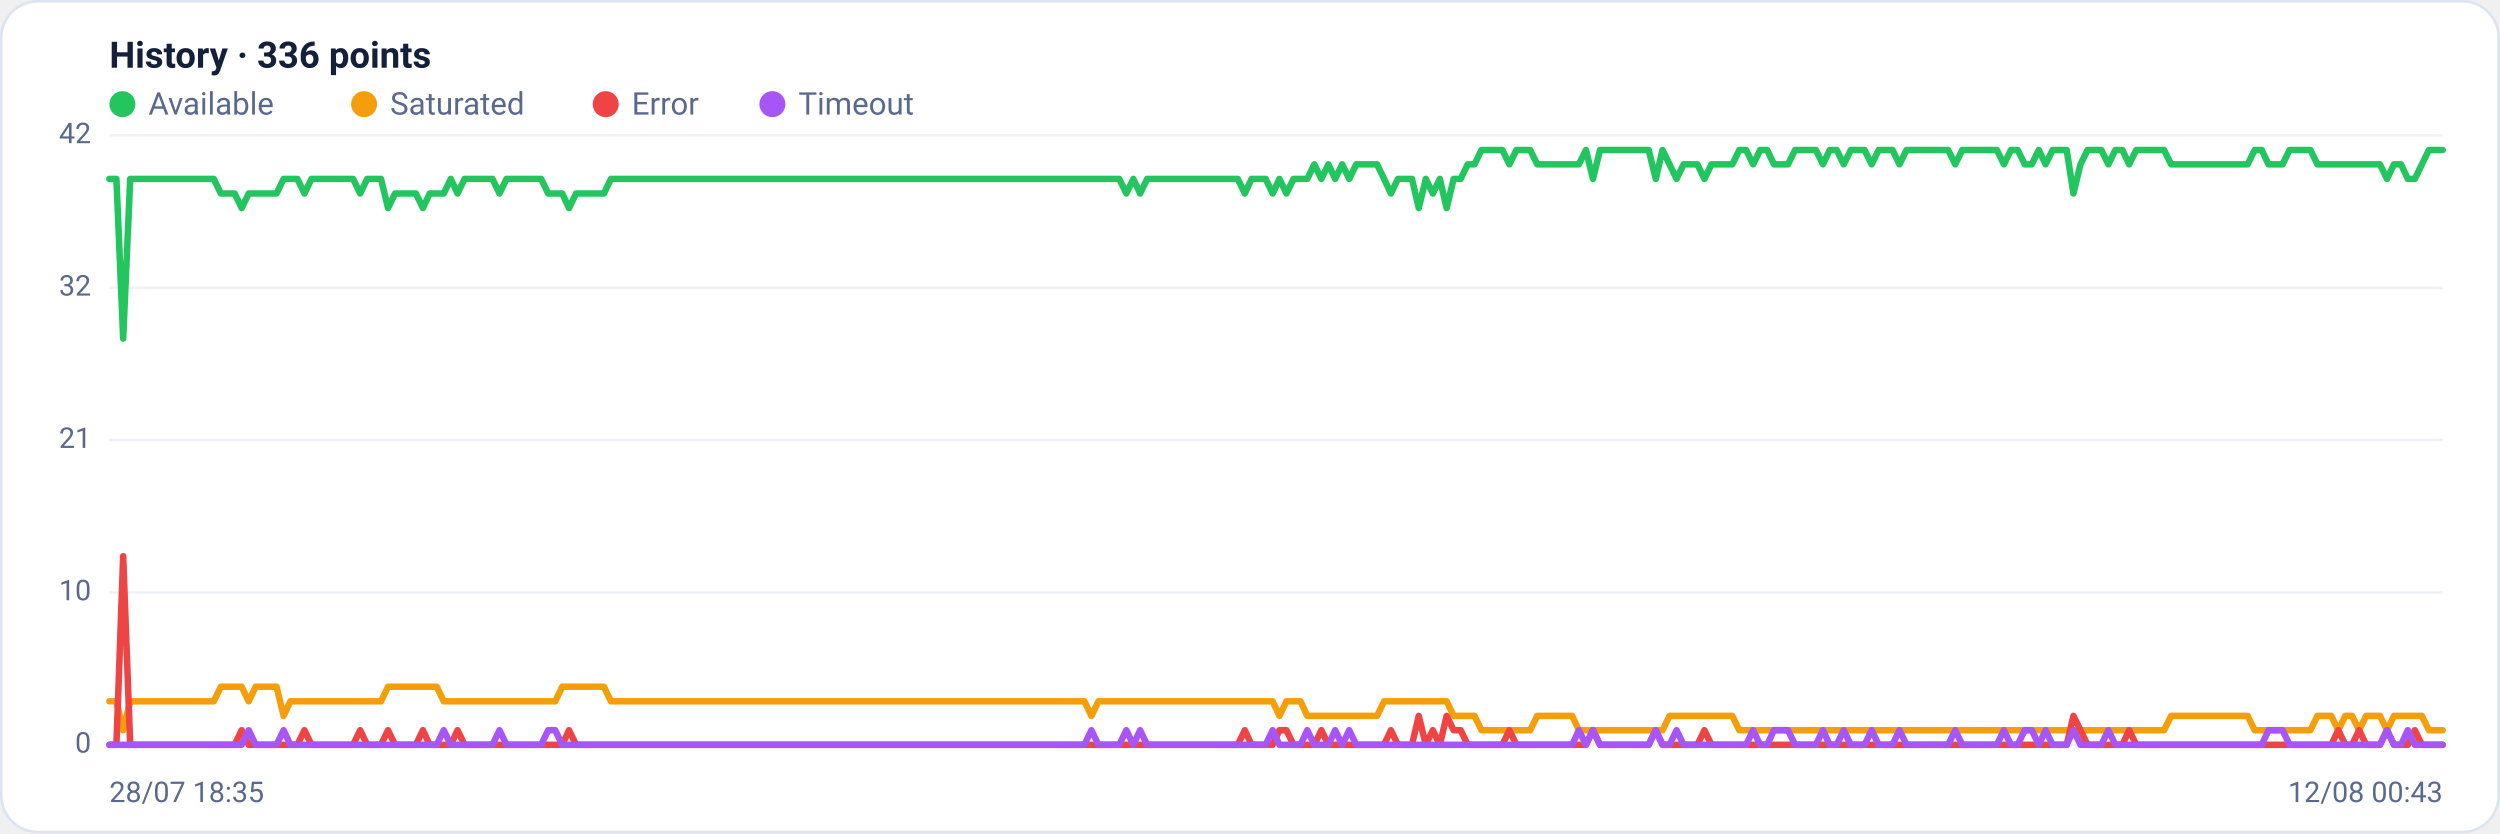
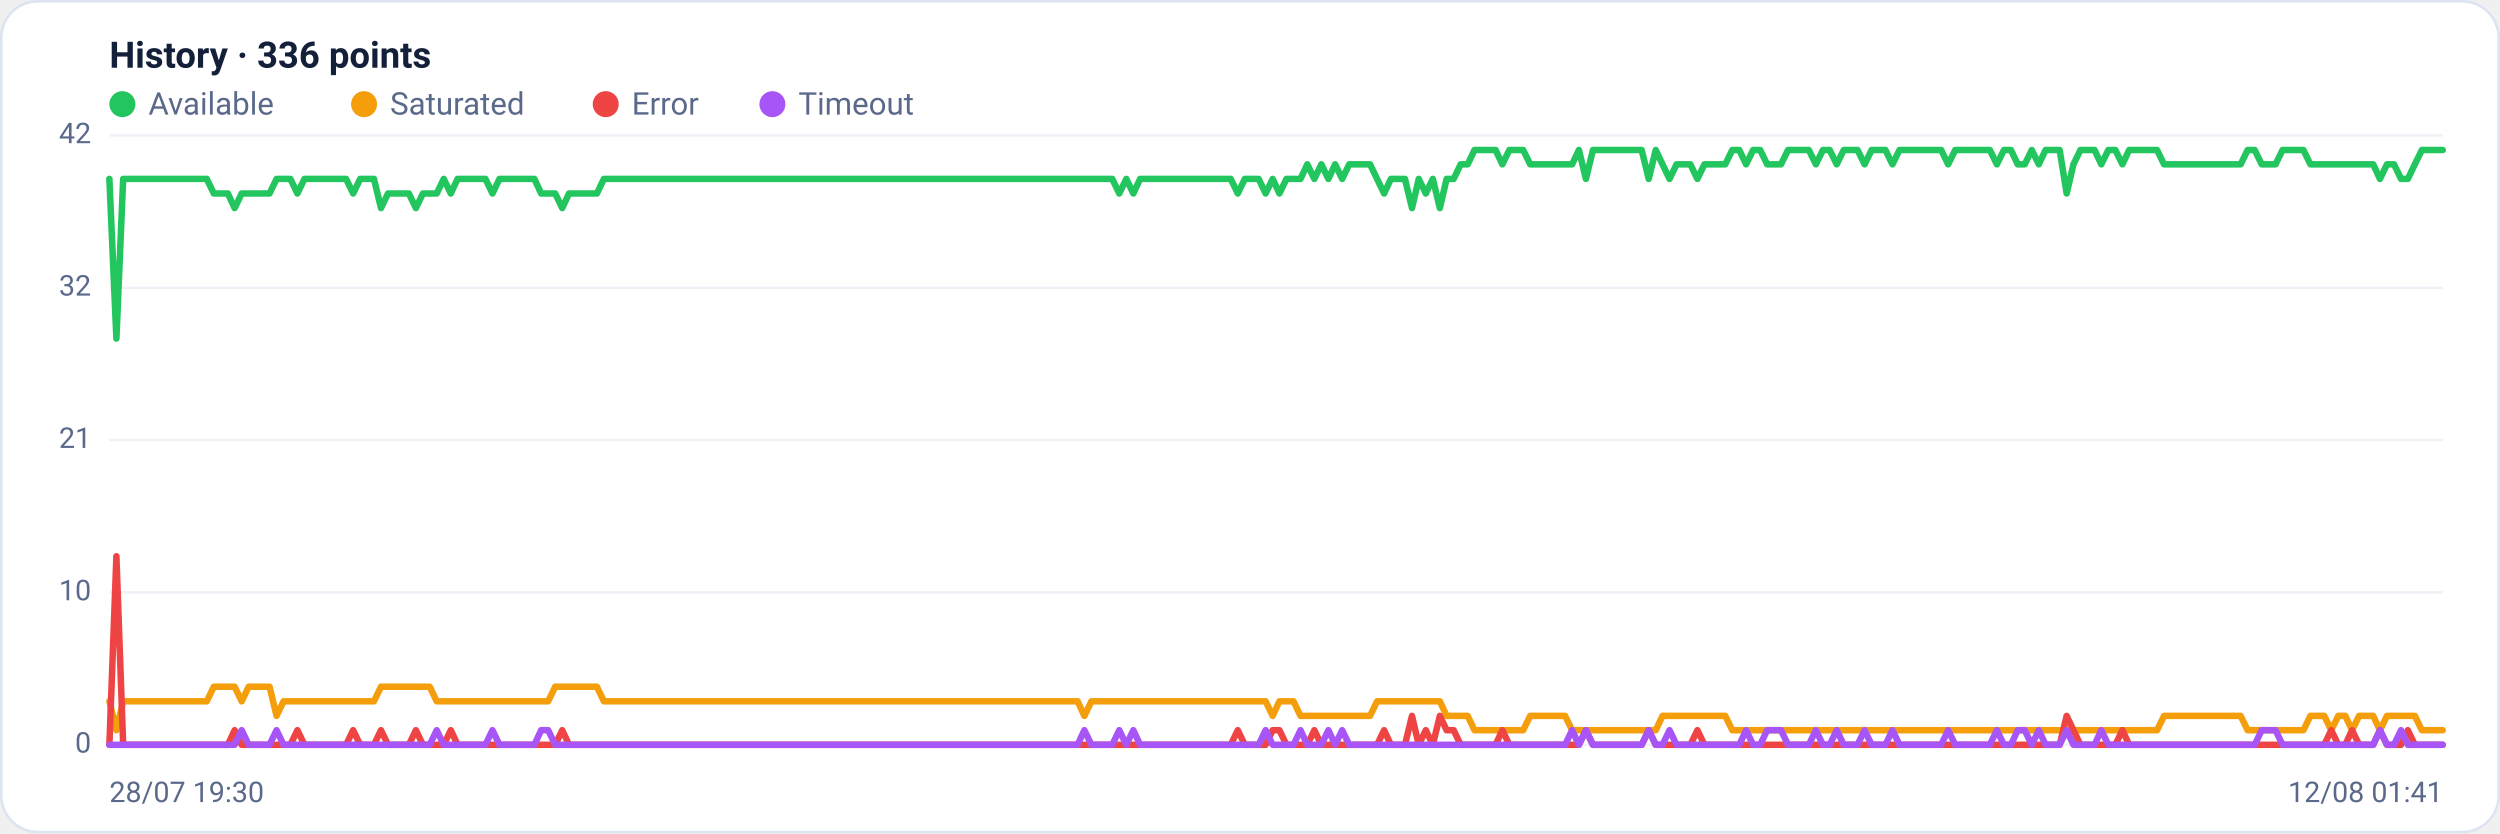
<svg xmlns="http://www.w3.org/2000/svg" viewBox="0 0 960 320" width="960" height="320" font-family="Segoe UI, system-ui, -apple-system, Roboto, Helvetica, Arial, sans-serif" role="img" aria-label="Availability history per region">
  <rect x="0.5" y="0.5" width="959" height="319" rx="14" fill="#ffffff" stroke="#dce3f1" />
  <text x="42" y="26" font-size="14" font-weight="600" fill="#14203a">History · 336 points</text>
  <circle cx="47" cy="40" r="5" fill="#22c55e" />
  <text x="57" y="44" font-size="12" fill="#5a688a">Available</text>
  <circle cx="139.8" cy="40" r="5" fill="#f59e0b" />
  <text x="149.8" y="44" font-size="12" fill="#5a688a">Saturated</text>
  <circle cx="232.6" cy="40" r="5" fill="#ef4444" />
  <text x="242.6" y="44" font-size="12" fill="#5a688a">Error</text>
  <circle cx="296.6" cy="40" r="5" fill="#a855f7" />
  <text x="306.6" y="44" font-size="12" fill="#5a688a">Timeout</text>
  <line x1="42" y1="286.0" x2="938" y2="286.0" stroke="#eef2f7" stroke-width="1" />
  <text x="35" y="289.0" text-anchor="end" font-size="11" fill="#5a688a">0</text>
  <line x1="42" y1="227.5" x2="938" y2="227.5" stroke="#eef2f7" stroke-width="1" />
  <text x="35" y="230.5" text-anchor="end" font-size="11" fill="#5a688a">10</text>
  <line x1="42" y1="169.0" x2="938" y2="169.0" stroke="#eef2f7" stroke-width="1" />
  <text x="35" y="172.0" text-anchor="end" font-size="11" fill="#5a688a">21</text>
  <line x1="42" y1="110.5" x2="938" y2="110.5" stroke="#eef2f7" stroke-width="1" />
  <text x="35" y="113.5" text-anchor="end" font-size="11" fill="#5a688a">32</text>
  <line x1="42" y1="52.0" x2="938" y2="52.0" stroke="#eef2f7" stroke-width="1" />
  <text x="35" y="55.0" text-anchor="end" font-size="11" fill="#5a688a">42</text>
-   <polyline fill="none" stroke="#22c55e" stroke-width="2.5" stroke-linejoin="round" stroke-linecap="round" points="42.0,68.7 44.7,68.7 47.3,130.0 50.0,68.7 52.7,68.7 55.4,68.7 58.0,68.7 60.7,68.7 63.4,68.7 66.1,68.7 68.7,68.7 71.4,68.7 74.1,68.7 76.8,68.7 79.4,68.7 82.1,68.7 84.8,74.3 87.5,74.3 90.1,74.3 92.8,79.9 95.5,74.3 98.2,74.3 100.8,74.3 103.5,74.3 106.2,74.3 108.9,68.7 111.5,68.7 114.2,68.7 116.9,74.3 119.6,68.7 122.2,68.7 124.9,68.7 127.6,68.7 130.3,68.7 132.9,68.7 135.6,68.7 138.3,74.3 141.0,68.7 143.6,68.7 146.3,68.7 149.0,79.9 151.7,74.3 154.3,74.3 157.0,74.3 159.7,74.3 162.4,79.9 165.0,74.3 167.7,74.3 170.4,74.3 173.1,68.7 175.7,74.3 178.4,68.7 181.1,68.7 183.8,68.7 186.4,68.7 189.1,68.7 191.8,74.3 194.5,68.7 197.1,68.7 199.8,68.7 202.5,68.7 205.2,68.7 207.8,68.7 210.5,74.3 213.2,74.3 215.9,74.3 218.5,79.9 221.2,74.3 223.9,74.3 226.5,74.3 229.2,74.3 231.9,74.3 234.6,68.7 237.2,68.7 239.9,68.7 242.6,68.7 245.3,68.7 247.9,68.7 250.6,68.7 253.3,68.7 256.0,68.7 258.6,68.7 261.3,68.7 264.0,68.7 266.7,68.7 269.3,68.7 272.0,68.7 274.7,68.7 277.4,68.7 280.0,68.7 282.7,68.7 285.4,68.7 288.1,68.7 290.7,68.7 293.4,68.7 296.1,68.7 298.8,68.7 301.4,68.7 304.1,68.7 306.8,68.7 309.5,68.7 312.1,68.7 314.8,68.7 317.5,68.7 320.2,68.7 322.8,68.7 325.5,68.7 328.2,68.7 330.9,68.7 333.5,68.7 336.2,68.7 338.9,68.7 341.6,68.7 344.2,68.7 346.9,68.7 349.6,68.7 352.3,68.7 354.9,68.7 357.6,68.7 360.3,68.7 363.0,68.7 365.6,68.7 368.3,68.7 371.0,68.7 373.7,68.7 376.3,68.7 379.0,68.7 381.7,68.7 384.4,68.7 387.0,68.7 389.7,68.7 392.4,68.7 395.1,68.7 397.7,68.7 400.4,68.7 403.1,68.7 405.7,68.7 408.4,68.7 411.1,68.7 413.8,68.7 416.4,68.7 419.1,68.7 421.8,68.7 424.5,68.7 427.1,68.7 429.8,68.7 432.5,74.3 435.2,68.7 437.8,74.3 440.5,68.7 443.2,68.7 445.9,68.7 448.5,68.7 451.2,68.7 453.9,68.7 456.6,68.7 459.2,68.7 461.9,68.7 464.6,68.7 467.3,68.7 469.9,68.7 472.6,68.7 475.3,68.7 478.0,74.3 480.6,68.7 483.3,68.7 486.0,68.7 488.7,74.3 491.3,68.7 494.0,74.3 496.7,68.7 499.4,68.7 502.0,68.7 504.7,63.1 507.4,68.7 510.1,63.1 512.7,68.7 515.4,63.1 518.1,68.7 520.8,63.1 523.4,63.1 526.1,63.1 528.8,63.1 531.5,68.7 534.1,74.3 536.8,68.7 539.5,68.7 542.2,68.7 544.8,79.9 547.5,68.7 550.2,74.3 552.9,68.7 555.5,79.9 558.2,68.7 560.9,68.7 563.6,63.1 566.2,63.1 568.9,57.6 571.6,57.6 574.3,57.6 576.9,57.6 579.6,63.1 582.3,57.6 584.9,57.6 587.6,57.6 590.3,63.1 593.0,63.1 595.6,63.1 598.3,63.1 601.0,63.1 603.7,63.1 606.3,63.1 609.0,57.6 611.7,68.7 614.4,57.6 617.0,57.6 619.7,57.6 622.4,57.6 625.1,57.6 627.7,57.6 630.4,57.6 633.1,57.6 635.8,68.7 638.4,57.6 641.1,63.1 643.8,68.7 646.5,63.1 649.1,63.1 651.8,63.1 654.5,68.7 657.2,63.1 659.8,63.1 662.5,63.1 665.2,63.1 667.9,57.6 670.5,57.6 673.2,63.1 675.9,57.6 678.6,57.6 681.2,63.1 683.9,63.1 686.6,63.1 689.3,57.6 691.9,57.6 694.6,57.6 697.3,57.6 700.0,63.1 702.6,57.6 705.3,57.6 708.0,63.1 710.7,57.6 713.3,57.6 716.0,57.6 718.7,63.1 721.4,57.6 724.0,57.6 726.7,57.6 729.4,63.1 732.1,57.6 734.7,57.6 737.4,57.6 740.1,57.6 742.8,57.6 745.4,57.6 748.1,57.6 750.8,63.1 753.5,57.6 756.1,57.6 758.8,57.6 761.5,57.6 764.1,57.6 766.8,57.6 769.5,63.1 772.2,57.6 774.8,57.6 777.5,63.1 780.2,63.1 782.9,57.6 785.5,63.1 788.2,57.6 790.9,57.6 793.6,57.6 796.2,74.3 798.9,63.1 801.6,57.6 804.3,57.6 806.9,57.6 809.6,63.1 812.3,57.6 815.0,57.6 817.6,63.1 820.3,57.6 823.0,57.6 825.7,57.6 828.3,57.6 831.0,57.6 833.7,63.1 836.4,63.1 839.0,63.1 841.7,63.1 844.4,63.1 847.1,63.1 849.7,63.1 852.4,63.1 855.1,63.1 857.8,63.1 860.4,63.1 863.1,63.1 865.8,57.6 868.5,57.6 871.1,63.1 873.8,63.1 876.5,63.1 879.2,57.6 881.8,57.6 884.5,57.6 887.2,57.6 889.9,63.1 892.5,63.1 895.2,63.1 897.9,63.1 900.6,63.1 903.2,63.1 905.9,63.1 908.6,63.1 911.3,63.1 913.9,63.1 916.6,68.7 919.3,63.1 922.0,63.1 924.6,68.7 927.3,68.7 930.0,63.1 932.7,57.6 935.3,57.6 938.0,57.6" />
-   <polyline fill="none" stroke="#f59e0b" stroke-width="2.5" stroke-linejoin="round" stroke-linecap="round" points="42.0,269.3 44.7,269.3 47.3,280.4 50.0,269.3 52.7,269.3 55.4,269.3 58.0,269.3 60.7,269.3 63.4,269.3 66.1,269.3 68.7,269.3 71.4,269.3 74.1,269.3 76.8,269.3 79.4,269.3 82.1,269.3 84.8,263.7 87.5,263.7 90.1,263.7 92.8,263.7 95.5,269.3 98.2,263.7 100.8,263.7 103.5,263.7 106.2,263.7 108.9,274.9 111.5,269.3 114.2,269.3 116.9,269.3 119.6,269.3 122.2,269.3 124.9,269.3 127.6,269.3 130.3,269.3 132.9,269.3 135.6,269.3 138.3,269.3 141.0,269.3 143.6,269.3 146.3,269.3 149.0,263.7 151.7,263.7 154.3,263.7 157.0,263.7 159.7,263.7 162.4,263.7 165.0,263.7 167.7,263.7 170.4,269.3 173.1,269.3 175.7,269.3 178.4,269.3 181.1,269.3 183.8,269.3 186.4,269.3 189.1,269.3 191.8,269.3 194.5,269.3 197.1,269.3 199.8,269.3 202.5,269.3 205.2,269.3 207.8,269.3 210.5,269.3 213.2,269.3 215.9,263.7 218.5,263.7 221.2,263.7 223.9,263.7 226.5,263.7 229.2,263.7 231.9,263.7 234.6,269.3 237.2,269.3 239.9,269.3 242.6,269.3 245.3,269.3 247.9,269.3 250.6,269.3 253.3,269.3 256.0,269.3 258.6,269.3 261.3,269.3 264.0,269.3 266.7,269.3 269.3,269.3 272.0,269.3 274.7,269.3 277.4,269.3 280.0,269.3 282.7,269.3 285.4,269.3 288.1,269.3 290.7,269.3 293.4,269.3 296.1,269.3 298.8,269.3 301.4,269.3 304.1,269.3 306.8,269.3 309.5,269.3 312.1,269.3 314.8,269.3 317.5,269.3 320.2,269.3 322.8,269.3 325.5,269.3 328.2,269.3 330.9,269.3 333.5,269.3 336.2,269.3 338.9,269.3 341.6,269.3 344.2,269.3 346.9,269.3 349.6,269.3 352.3,269.3 354.9,269.3 357.6,269.3 360.3,269.3 363.0,269.3 365.6,269.3 368.3,269.3 371.0,269.3 373.7,269.3 376.3,269.3 379.0,269.3 381.7,269.3 384.4,269.3 387.0,269.3 389.7,269.3 392.4,269.3 395.1,269.3 397.7,269.3 400.4,269.3 403.1,269.3 405.7,269.3 408.4,269.3 411.1,269.3 413.8,269.3 416.4,269.3 419.1,274.9 421.8,269.3 424.5,269.3 427.1,269.3 429.8,269.3 432.5,269.3 435.2,269.3 437.8,269.3 440.5,269.3 443.2,269.3 445.9,269.3 448.5,269.3 451.2,269.3 453.9,269.3 456.6,269.3 459.2,269.3 461.9,269.3 464.6,269.3 467.3,269.3 469.9,269.3 472.6,269.3 475.3,269.3 478.0,269.3 480.6,269.3 483.3,269.3 486.0,269.3 488.7,269.3 491.3,274.9 494.0,269.3 496.7,269.3 499.4,269.3 502.0,274.9 504.7,274.9 507.4,274.9 510.1,274.9 512.7,274.9 515.4,274.9 518.1,274.9 520.8,274.9 523.4,274.9 526.1,274.9 528.8,274.9 531.5,269.3 534.1,269.3 536.8,269.3 539.5,269.3 542.2,269.3 544.8,269.3 547.5,269.3 550.2,269.3 552.9,269.3 555.5,269.3 558.2,274.9 560.9,274.9 563.6,274.9 566.2,274.9 568.9,280.4 571.6,280.4 574.3,280.4 576.9,280.4 579.6,280.4 582.3,280.4 584.9,280.4 587.6,280.4 590.3,274.9 593.0,274.9 595.6,274.9 598.3,274.9 601.0,274.9 603.7,274.9 606.3,280.4 609.0,280.4 611.7,280.4 614.4,280.4 617.0,280.4 619.7,280.4 622.4,280.4 625.1,280.4 627.7,280.4 630.4,280.4 633.1,280.4 635.8,280.4 638.4,280.4 641.1,274.9 643.8,274.9 646.5,274.9 649.1,274.9 651.8,274.9 654.5,274.9 657.2,274.9 659.8,274.9 662.5,274.9 665.2,274.9 667.9,280.4 670.5,280.4 673.2,280.4 675.9,280.4 678.6,280.4 681.2,280.4 683.9,280.4 686.6,280.4 689.3,280.4 691.9,280.4 694.6,280.4 697.3,280.4 700.0,280.4 702.6,280.4 705.3,280.4 708.0,280.4 710.7,280.4 713.3,280.4 716.0,280.4 718.7,280.4 721.4,280.4 724.0,280.4 726.7,280.4 729.4,280.4 732.1,280.4 734.7,280.4 737.4,280.4 740.1,280.4 742.8,280.4 745.4,280.4 748.1,280.4 750.8,280.4 753.5,280.4 756.1,280.4 758.8,280.4 761.5,280.4 764.1,280.4 766.8,280.4 769.5,280.4 772.2,280.4 774.8,280.4 777.5,280.4 780.2,280.4 782.9,280.4 785.5,280.4 788.2,280.4 790.9,280.4 793.6,280.4 796.2,280.4 798.9,280.4 801.6,280.4 804.3,280.4 806.9,280.4 809.6,280.4 812.3,280.4 815.0,280.4 817.6,280.4 820.3,280.4 823.0,280.4 825.7,280.4 828.3,280.4 831.0,280.4 833.7,274.9 836.4,274.9 839.0,274.9 841.7,274.9 844.4,274.9 847.1,274.9 849.7,274.9 852.4,274.9 855.1,274.9 857.8,274.9 860.4,274.9 863.1,274.9 865.8,280.4 868.5,280.4 871.1,280.4 873.8,280.4 876.5,280.4 879.2,280.4 881.8,280.4 884.5,280.4 887.2,280.4 889.9,274.9 892.5,274.9 895.2,274.9 897.9,280.4 900.6,274.9 903.2,274.9 905.9,280.4 908.6,274.9 911.3,274.9 913.9,274.9 916.6,280.4 919.3,274.9 922.0,274.9 924.6,274.9 927.3,274.9 930.0,274.9 932.7,280.4 935.3,280.4 938.0,280.4" />
-   <polyline fill="none" stroke="#ef4444" stroke-width="2.5" stroke-linejoin="round" stroke-linecap="round" points="42.0,286.0 44.7,286.0 47.3,213.6 50.0,286.0 52.7,286.0 55.4,286.0 58.0,286.0 60.7,286.0 63.4,286.0 66.1,286.0 68.7,286.0 71.4,286.0 74.1,286.0 76.8,286.0 79.4,286.0 82.1,286.0 84.8,286.0 87.5,286.0 90.1,286.0 92.8,280.4 95.5,286.0 98.2,286.0 100.8,286.0 103.5,286.0 106.2,286.0 108.9,286.0 111.5,286.0 114.2,286.0 116.9,280.4 119.6,286.0 122.2,286.0 124.9,286.0 127.6,286.0 130.3,286.0 132.9,286.0 135.6,286.0 138.3,280.4 141.0,286.0 143.6,286.0 146.3,286.0 149.0,280.4 151.7,286.0 154.3,286.0 157.0,286.0 159.7,286.0 162.4,280.4 165.0,286.0 167.7,286.0 170.4,286.0 173.1,286.0 175.7,280.4 178.4,286.0 181.1,286.0 183.8,286.0 186.4,286.0 189.1,286.0 191.8,286.0 194.5,286.0 197.1,286.0 199.8,286.0 202.5,286.0 205.2,286.0 207.8,286.0 210.5,286.0 213.2,286.0 215.9,286.0 218.5,280.4 221.2,286.0 223.9,286.0 226.5,286.0 229.2,286.0 231.9,286.0 234.6,286.0 237.2,286.0 239.9,286.0 242.6,286.0 245.3,286.0 247.9,286.0 250.6,286.0 253.3,286.0 256.0,286.0 258.6,286.0 261.3,286.0 264.0,286.0 266.7,286.0 269.3,286.0 272.0,286.0 274.7,286.0 277.4,286.0 280.0,286.0 282.7,286.0 285.4,286.0 288.1,286.0 290.7,286.0 293.4,286.0 296.1,286.0 298.8,286.0 301.4,286.0 304.1,286.0 306.8,286.0 309.5,286.0 312.1,286.0 314.8,286.0 317.5,286.0 320.2,286.0 322.8,286.0 325.5,286.0 328.2,286.0 330.9,286.0 333.5,286.0 336.2,286.0 338.9,286.0 341.6,286.0 344.2,286.0 346.9,286.0 349.6,286.0 352.3,286.0 354.9,286.0 357.6,286.0 360.3,286.0 363.0,286.0 365.6,286.0 368.3,286.0 371.0,286.0 373.7,286.0 376.3,286.0 379.0,286.0 381.7,286.0 384.4,286.0 387.0,286.0 389.7,286.0 392.4,286.0 395.1,286.0 397.7,286.0 400.4,286.0 403.1,286.0 405.7,286.0 408.4,286.0 411.1,286.0 413.8,286.0 416.4,286.0 419.1,286.0 421.8,286.0 424.5,286.0 427.1,286.0 429.8,286.0 432.5,286.0 435.2,286.0 437.8,286.0 440.5,286.0 443.2,286.0 445.9,286.0 448.5,286.0 451.2,286.0 453.9,286.0 456.6,286.0 459.2,286.0 461.9,286.0 464.6,286.0 467.3,286.0 469.9,286.0 472.6,286.0 475.3,286.0 478.0,280.4 480.6,286.0 483.3,286.0 486.0,286.0 488.7,286.0 491.3,280.4 494.0,280.4 496.7,286.0 499.4,286.0 502.0,286.0 504.7,286.0 507.4,280.4 510.1,286.0 512.7,286.0 515.4,286.0 518.1,286.0 520.8,286.0 523.4,286.0 526.1,286.0 528.8,286.0 531.5,286.0 534.1,280.4 536.8,286.0 539.5,286.0 542.2,286.0 544.8,274.9 547.5,286.0 550.2,280.4 552.9,286.0 555.5,274.9 558.2,280.4 560.9,280.4 563.6,286.0 566.2,286.0 568.9,286.0 571.6,286.0 574.3,286.0 576.9,286.0 579.6,280.4 582.3,286.0 584.9,286.0 587.6,286.0 590.3,286.0 593.0,286.0 595.6,286.0 598.3,286.0 601.0,286.0 603.7,286.0 606.3,286.0 609.0,286.0 611.7,280.4 614.4,286.0 617.0,286.0 619.7,286.0 622.4,286.0 625.1,286.0 627.7,286.0 630.4,286.0 633.1,286.0 635.8,280.4 638.4,286.0 641.1,286.0 643.8,286.0 646.5,286.0 649.1,286.0 651.8,286.0 654.5,280.4 657.2,286.0 659.8,286.0 662.5,286.0 665.2,286.0 667.9,286.0 670.5,286.0 673.2,286.0 675.9,286.0 678.6,286.0 681.2,286.0 683.9,286.0 686.6,286.0 689.3,286.0 691.9,286.0 694.6,286.0 697.3,286.0 700.0,286.0 702.6,286.0 705.3,286.0 708.0,286.0 710.7,286.0 713.3,286.0 716.0,286.0 718.7,286.0 721.4,286.0 724.0,286.0 726.7,286.0 729.4,286.0 732.1,286.0 734.7,286.0 737.4,286.0 740.1,286.0 742.8,286.0 745.4,286.0 748.1,286.0 750.8,286.0 753.5,286.0 756.1,286.0 758.8,286.0 761.5,286.0 764.1,286.0 766.8,286.0 769.5,286.0 772.2,286.0 774.8,286.0 777.5,286.0 780.2,286.0 782.9,286.0 785.5,286.0 788.2,286.0 790.9,286.0 793.6,286.0 796.2,274.9 798.9,280.4 801.6,286.0 804.3,286.0 806.9,286.0 809.6,286.0 812.3,286.0 815.0,286.0 817.6,280.4 820.3,286.0 823.0,286.0 825.7,286.0 828.3,286.0 831.0,286.0 833.7,286.0 836.4,286.0 839.0,286.0 841.7,286.0 844.4,286.0 847.1,286.0 849.7,286.0 852.4,286.0 855.1,286.0 857.8,286.0 860.4,286.0 863.1,286.0 865.8,286.0 868.5,286.0 871.1,286.0 873.8,286.0 876.5,286.0 879.2,286.0 881.8,286.0 884.5,286.0 887.2,286.0 889.9,286.0 892.5,286.0 895.2,286.0 897.9,280.4 900.6,286.0 903.2,286.0 905.9,280.4 908.6,286.0 911.3,286.0 913.9,286.0 916.6,280.4 919.3,286.0 922.0,286.0 924.6,286.0 927.3,280.4 930.0,286.0 932.7,286.0 935.3,286.0 938.0,286.0" />
-   <polyline fill="none" stroke="#a855f7" stroke-width="2.5" stroke-linejoin="round" stroke-linecap="round" points="42.0,286.0 44.7,286.0 47.3,286.0 50.0,286.0 52.7,286.0 55.4,286.0 58.0,286.0 60.7,286.0 63.4,286.0 66.1,286.0 68.7,286.0 71.4,286.0 74.1,286.0 76.8,286.0 79.4,286.0 82.1,286.0 84.8,286.0 87.5,286.0 90.1,286.0 92.8,286.0 95.5,280.4 98.2,286.0 100.8,286.0 103.5,286.0 106.2,286.0 108.9,280.4 111.5,286.0 114.2,286.0 116.9,286.0 119.6,286.0 122.2,286.0 124.9,286.0 127.6,286.0 130.3,286.0 132.9,286.0 135.6,286.0 138.3,286.0 141.0,286.0 143.6,286.0 146.3,286.0 149.0,286.0 151.7,286.0 154.3,286.0 157.0,286.0 159.7,286.0 162.4,286.0 165.0,286.0 167.7,286.0 170.4,280.4 173.1,286.0 175.7,286.0 178.4,286.0 181.1,286.0 183.8,286.0 186.4,286.0 189.1,286.0 191.8,280.4 194.5,286.0 197.1,286.0 199.8,286.0 202.5,286.0 205.2,286.0 207.8,286.0 210.5,280.4 213.2,280.4 215.9,286.0 218.5,286.0 221.2,286.0 223.9,286.0 226.5,286.0 229.2,286.0 231.9,286.0 234.6,286.0 237.2,286.0 239.9,286.0 242.6,286.0 245.3,286.0 247.9,286.0 250.6,286.0 253.3,286.0 256.0,286.0 258.6,286.0 261.3,286.0 264.0,286.0 266.7,286.0 269.3,286.0 272.0,286.0 274.7,286.0 277.4,286.0 280.0,286.0 282.7,286.0 285.4,286.0 288.1,286.0 290.7,286.0 293.4,286.0 296.1,286.0 298.8,286.0 301.4,286.0 304.1,286.0 306.8,286.0 309.5,286.0 312.1,286.0 314.8,286.0 317.5,286.0 320.2,286.0 322.8,286.0 325.5,286.0 328.2,286.0 330.9,286.0 333.5,286.0 336.2,286.0 338.9,286.0 341.6,286.0 344.2,286.0 346.9,286.0 349.6,286.0 352.3,286.0 354.9,286.0 357.6,286.0 360.3,286.0 363.0,286.0 365.6,286.0 368.3,286.0 371.0,286.0 373.7,286.0 376.3,286.0 379.0,286.0 381.7,286.0 384.4,286.0 387.0,286.0 389.7,286.0 392.4,286.0 395.1,286.0 397.7,286.0 400.4,286.0 403.1,286.0 405.7,286.0 408.4,286.0 411.1,286.0 413.8,286.0 416.4,286.0 419.1,280.4 421.8,286.0 424.5,286.0 427.1,286.0 429.8,286.0 432.5,280.4 435.2,286.0 437.8,280.4 440.5,286.0 443.2,286.0 445.9,286.0 448.5,286.0 451.2,286.0 453.9,286.0 456.6,286.0 459.2,286.0 461.9,286.0 464.6,286.0 467.3,286.0 469.9,286.0 472.6,286.0 475.3,286.0 478.0,286.0 480.6,286.0 483.3,286.0 486.0,286.0 488.7,280.4 491.3,286.0 494.0,286.0 496.7,286.0 499.4,286.0 502.0,280.4 504.7,286.0 507.4,286.0 510.1,286.0 512.7,280.4 515.4,286.0 518.1,280.4 520.8,286.0 523.4,286.0 526.1,286.0 528.8,286.0 531.5,286.0 534.1,286.0 536.8,286.0 539.5,286.0 542.2,286.0 544.8,286.0 547.5,286.0 550.2,286.0 552.9,286.0 555.5,286.0 558.2,286.0 560.9,286.0 563.6,286.0 566.2,286.0 568.9,286.0 571.6,286.0 574.3,286.0 576.9,286.0 579.6,286.0 582.3,286.0 584.9,286.0 587.6,286.0 590.3,286.0 593.0,286.0 595.6,286.0 598.3,286.0 601.0,286.0 603.7,286.0 606.3,280.4 609.0,286.0 611.7,280.4 614.4,286.0 617.0,286.0 619.7,286.0 622.4,286.0 625.1,286.0 627.7,286.0 630.4,286.0 633.1,286.0 635.8,280.4 638.4,286.0 641.1,286.0 643.8,280.4 646.5,286.0 649.1,286.0 651.8,286.0 654.5,286.0 657.2,286.0 659.8,286.0 662.5,286.0 665.2,286.0 667.9,286.0 670.5,286.0 673.2,280.4 675.9,286.0 678.6,286.0 681.2,280.4 683.9,280.4 686.6,280.4 689.3,286.0 691.9,286.0 694.6,286.0 697.3,286.0 700.0,280.4 702.6,286.0 705.3,286.0 708.0,280.4 710.7,286.0 713.3,286.0 716.0,286.0 718.7,280.4 721.4,286.0 724.0,286.0 726.7,286.0 729.4,280.4 732.1,286.0 734.7,286.0 737.4,286.0 740.1,286.0 742.8,286.0 745.4,286.0 748.1,286.0 750.8,280.4 753.5,286.0 756.1,286.0 758.8,286.0 761.5,286.0 764.1,286.0 766.8,286.0 769.5,280.4 772.2,286.0 774.8,286.0 777.5,280.4 780.2,280.4 782.9,286.0 785.5,280.4 788.2,286.0 790.9,286.0 793.6,286.0 796.2,280.4 798.9,286.0 801.6,286.0 804.3,286.0 806.9,286.0 809.6,280.4 812.3,286.0 815.0,286.0 817.6,286.0 820.3,286.0 823.0,286.0 825.7,286.0 828.3,286.0 831.0,286.0 833.7,286.0 836.4,286.0 839.0,286.0 841.7,286.0 844.4,286.0 847.1,286.0 849.7,286.0 852.4,286.0 855.1,286.0 857.8,286.0 860.4,286.0 863.1,286.0 865.8,286.0 868.5,286.0 871.1,280.4 873.8,280.4 876.5,280.4 879.2,286.0 881.8,286.0 884.5,286.0 887.2,286.0 889.9,286.0 892.5,286.0 895.2,286.0 897.9,286.0 900.6,286.0 903.2,286.0 905.9,286.0 908.6,286.0 911.3,286.0 913.9,286.0 916.6,280.4 919.3,286.0 922.0,286.0 924.6,280.4 927.3,286.0 930.0,286.0 932.7,286.0 935.3,286.0 938.0,286.0" />
-   <text x="42" y="308" font-size="11" fill="#5a688a">28/07 18:35</text>
-   <text x="938" y="308" text-anchor="end" font-size="11" fill="#5a688a">12/08 00:43</text>
+   <polyline fill="none" stroke="#22c55e" stroke-width="2.5" stroke-linejoin="round" stroke-linecap="round" points="42.0,68.7 44.7,130.0 47.3,68.7 50.0,68.7 52.7,68.7 55.4,68.7 58.0,68.7 60.7,68.7 63.4,68.7 66.1,68.7 68.7,68.7 71.4,68.7 74.1,68.7 76.8,68.7 79.4,68.7 82.1,74.3 84.8,74.3 87.5,74.3 90.1,79.9 92.8,74.3 95.5,74.3 98.2,74.3 100.8,74.3 103.5,74.3 106.2,68.7 108.9,68.7 111.5,68.7 114.2,74.3 116.9,68.7 119.6,68.7 122.2,68.7 124.9,68.7 127.6,68.7 130.3,68.7 132.9,68.7 135.6,74.3 138.3,68.7 141.0,68.7 143.6,68.7 146.3,79.9 149.0,74.3 151.7,74.3 154.3,74.3 157.0,74.3 159.7,79.9 162.4,74.3 165.0,74.3 167.7,74.3 170.4,68.7 173.1,74.3 175.7,68.7 178.4,68.7 181.1,68.7 183.8,68.7 186.4,68.7 189.1,74.3 191.8,68.7 194.5,68.7 197.1,68.7 199.8,68.7 202.5,68.7 205.2,68.7 207.8,74.3 210.5,74.3 213.2,74.3 215.9,79.9 218.5,74.3 221.2,74.3 223.9,74.3 226.5,74.3 229.2,74.3 231.9,68.7 234.6,68.7 237.2,68.7 239.9,68.7 242.6,68.7 245.3,68.7 247.9,68.7 250.6,68.7 253.3,68.7 256.0,68.7 258.6,68.7 261.3,68.7 264.0,68.7 266.7,68.7 269.3,68.7 272.0,68.7 274.7,68.7 277.4,68.7 280.0,68.7 282.7,68.7 285.4,68.7 288.1,68.7 290.7,68.7 293.4,68.7 296.1,68.7 298.8,68.7 301.4,68.7 304.1,68.7 306.8,68.7 309.5,68.7 312.1,68.7 314.8,68.7 317.5,68.7 320.2,68.7 322.8,68.7 325.5,68.7 328.2,68.7 330.9,68.7 333.5,68.7 336.2,68.7 338.9,68.7 341.6,68.7 344.2,68.7 346.9,68.7 349.6,68.7 352.3,68.7 354.9,68.7 357.6,68.7 360.3,68.7 363.0,68.7 365.6,68.7 368.3,68.7 371.0,68.7 373.7,68.7 376.3,68.7 379.0,68.7 381.7,68.7 384.4,68.7 387.0,68.7 389.7,68.7 392.4,68.7 395.1,68.7 397.7,68.7 400.4,68.7 403.1,68.7 405.7,68.7 408.4,68.7 411.1,68.7 413.8,68.7 416.4,68.7 419.1,68.7 421.8,68.7 424.5,68.7 427.1,68.7 429.8,74.3 432.5,68.7 435.2,74.3 437.8,68.7 440.5,68.7 443.2,68.7 445.9,68.7 448.5,68.7 451.2,68.7 453.9,68.7 456.6,68.7 459.2,68.7 461.9,68.7 464.6,68.7 467.3,68.7 469.9,68.7 472.6,68.7 475.3,74.3 478.0,68.7 480.6,68.7 483.3,68.7 486.0,74.3 488.7,68.7 491.3,74.3 494.0,68.7 496.7,68.7 499.4,68.7 502.0,63.1 504.7,68.7 507.4,63.1 510.1,68.7 512.7,63.1 515.4,68.7 518.1,63.1 520.8,63.1 523.4,63.1 526.1,63.1 528.8,68.7 531.5,74.3 534.1,68.7 536.8,68.7 539.5,68.7 542.2,79.9 544.8,68.7 547.5,74.3 550.2,68.7 552.9,79.9 555.5,68.7 558.2,68.7 560.9,63.1 563.6,63.1 566.2,57.6 568.9,57.6 571.6,57.6 574.3,57.6 576.9,63.1 579.6,57.6 582.3,57.6 584.9,57.6 587.6,63.1 590.3,63.1 593.0,63.1 595.6,63.1 598.3,63.1 601.0,63.1 603.7,63.1 606.3,57.6 609.0,68.7 611.7,57.6 614.4,57.6 617.0,57.6 619.7,57.6 622.4,57.6 625.1,57.6 627.7,57.6 630.4,57.6 633.1,68.7 635.8,57.6 638.4,63.1 641.1,68.7 643.8,63.1 646.5,63.1 649.1,63.1 651.8,68.7 654.5,63.1 657.2,63.1 659.8,63.1 662.5,63.1 665.2,57.6 667.9,57.6 670.5,63.1 673.2,57.6 675.9,57.6 678.6,63.1 681.2,63.1 683.9,63.1 686.6,57.6 689.3,57.6 691.9,57.6 694.6,57.6 697.3,63.1 700.0,57.6 702.6,57.6 705.3,63.1 708.0,57.6 710.7,57.6 713.3,57.6 716.0,63.1 718.7,57.6 721.4,57.6 724.0,57.6 726.7,63.1 729.4,57.6 732.1,57.6 734.7,57.6 737.4,57.6 740.1,57.6 742.8,57.6 745.4,57.6 748.1,63.1 750.8,57.6 753.5,57.6 756.1,57.6 758.8,57.6 761.5,57.6 764.1,57.6 766.8,63.1 769.5,57.6 772.2,57.6 774.8,63.1 777.5,63.1 780.2,57.6 782.9,63.1 785.5,57.6 788.2,57.6 790.9,57.6 793.6,74.3 796.2,63.1 798.9,57.6 801.6,57.6 804.3,57.6 806.9,63.1 809.6,57.6 812.3,57.6 815.0,63.1 817.6,57.6 820.3,57.6 823.0,57.6 825.7,57.6 828.3,57.6 831.0,63.1 833.7,63.1 836.4,63.1 839.0,63.1 841.7,63.1 844.4,63.1 847.1,63.1 849.7,63.1 852.4,63.1 855.1,63.1 857.8,63.1 860.4,63.1 863.1,57.6 865.8,57.6 868.5,63.1 871.1,63.1 873.8,63.1 876.5,57.6 879.2,57.6 881.8,57.6 884.5,57.6 887.2,63.1 889.9,63.1 892.5,63.1 895.2,63.1 897.9,63.1 900.6,63.1 903.2,63.1 905.9,63.1 908.6,63.1 911.3,63.1 913.9,68.7 916.6,63.1 919.3,63.1 922.0,68.7 924.6,68.7 927.3,63.1 930.0,57.6 932.7,57.6 935.3,57.6 938.0,57.6" />
+   <polyline fill="none" stroke="#f59e0b" stroke-width="2.5" stroke-linejoin="round" stroke-linecap="round" points="42.0,269.3 44.7,280.4 47.3,269.3 50.0,269.3 52.7,269.3 55.4,269.3 58.0,269.3 60.7,269.3 63.4,269.3 66.1,269.3 68.7,269.3 71.4,269.3 74.1,269.3 76.8,269.3 79.4,269.3 82.1,263.7 84.8,263.7 87.5,263.7 90.1,263.7 92.8,269.3 95.5,263.7 98.2,263.7 100.8,263.7 103.5,263.7 106.2,274.9 108.9,269.3 111.5,269.3 114.2,269.3 116.9,269.3 119.6,269.3 122.2,269.3 124.9,269.3 127.6,269.3 130.3,269.3 132.9,269.3 135.6,269.3 138.3,269.3 141.0,269.3 143.6,269.3 146.3,263.7 149.0,263.7 151.7,263.7 154.3,263.7 157.0,263.7 159.7,263.7 162.4,263.7 165.0,263.7 167.7,269.3 170.4,269.3 173.1,269.3 175.7,269.3 178.4,269.3 181.1,269.3 183.8,269.3 186.4,269.3 189.1,269.3 191.8,269.3 194.5,269.3 197.1,269.3 199.8,269.3 202.5,269.3 205.2,269.3 207.8,269.3 210.5,269.3 213.2,263.7 215.9,263.7 218.5,263.7 221.2,263.7 223.9,263.7 226.5,263.7 229.2,263.7 231.9,269.3 234.6,269.3 237.2,269.3 239.9,269.3 242.6,269.3 245.3,269.3 247.9,269.3 250.6,269.3 253.3,269.3 256.0,269.3 258.6,269.3 261.3,269.3 264.0,269.3 266.7,269.3 269.3,269.3 272.0,269.3 274.7,269.3 277.4,269.3 280.0,269.3 282.7,269.3 285.4,269.3 288.1,269.3 290.7,269.3 293.4,269.3 296.1,269.3 298.8,269.3 301.4,269.3 304.1,269.3 306.8,269.3 309.5,269.3 312.1,269.3 314.8,269.3 317.5,269.3 320.2,269.3 322.8,269.3 325.5,269.3 328.2,269.3 330.9,269.3 333.5,269.3 336.2,269.3 338.9,269.3 341.6,269.3 344.2,269.3 346.9,269.3 349.6,269.3 352.3,269.3 354.9,269.3 357.6,269.3 360.3,269.3 363.0,269.3 365.6,269.3 368.3,269.3 371.0,269.3 373.7,269.3 376.3,269.3 379.0,269.3 381.7,269.3 384.4,269.3 387.0,269.3 389.7,269.3 392.4,269.3 395.1,269.3 397.7,269.3 400.4,269.3 403.1,269.3 405.7,269.3 408.4,269.3 411.1,269.3 413.8,269.3 416.4,274.9 419.1,269.3 421.8,269.3 424.5,269.3 427.1,269.3 429.8,269.3 432.5,269.3 435.2,269.3 437.8,269.3 440.5,269.3 443.2,269.3 445.9,269.3 448.5,269.3 451.2,269.3 453.9,269.3 456.6,269.3 459.2,269.3 461.9,269.3 464.6,269.3 467.3,269.3 469.9,269.3 472.6,269.3 475.3,269.3 478.0,269.3 480.6,269.3 483.3,269.3 486.0,269.3 488.7,274.9 491.3,269.3 494.0,269.3 496.7,269.3 499.4,274.9 502.0,274.9 504.7,274.9 507.4,274.9 510.1,274.9 512.7,274.9 515.4,274.9 518.1,274.9 520.8,274.9 523.4,274.9 526.1,274.9 528.8,269.3 531.5,269.3 534.1,269.3 536.8,269.3 539.5,269.3 542.2,269.3 544.8,269.3 547.5,269.3 550.2,269.3 552.9,269.3 555.5,274.9 558.2,274.9 560.9,274.9 563.6,274.9 566.2,280.4 568.9,280.4 571.6,280.4 574.3,280.4 576.9,280.4 579.6,280.4 582.3,280.4 584.9,280.4 587.6,274.9 590.3,274.9 593.0,274.9 595.6,274.9 598.3,274.9 601.0,274.9 603.7,280.4 606.3,280.4 609.0,280.4 611.7,280.4 614.4,280.4 617.0,280.4 619.7,280.4 622.4,280.4 625.1,280.4 627.7,280.4 630.4,280.4 633.1,280.4 635.8,280.4 638.4,274.9 641.1,274.9 643.8,274.9 646.5,274.9 649.1,274.9 651.8,274.9 654.5,274.9 657.2,274.9 659.8,274.9 662.5,274.9 665.2,280.4 667.9,280.4 670.5,280.4 673.2,280.4 675.9,280.4 678.6,280.4 681.2,280.4 683.9,280.4 686.6,280.4 689.3,280.4 691.9,280.4 694.6,280.4 697.3,280.4 700.0,280.4 702.6,280.4 705.3,280.4 708.0,280.4 710.7,280.4 713.3,280.4 716.0,280.4 718.7,280.4 721.4,280.4 724.0,280.4 726.7,280.4 729.4,280.4 732.1,280.4 734.7,280.4 737.4,280.4 740.1,280.4 742.8,280.4 745.4,280.4 748.1,280.4 750.8,280.4 753.5,280.4 756.1,280.4 758.8,280.4 761.5,280.4 764.1,280.4 766.8,280.4 769.5,280.4 772.2,280.4 774.8,280.4 777.5,280.4 780.2,280.4 782.9,280.4 785.5,280.4 788.2,280.4 790.9,280.4 793.6,280.4 796.2,280.4 798.9,280.4 801.6,280.4 804.3,280.4 806.9,280.4 809.6,280.4 812.3,280.4 815.0,280.4 817.6,280.4 820.3,280.4 823.0,280.4 825.7,280.4 828.3,280.4 831.0,274.9 833.7,274.9 836.4,274.9 839.0,274.9 841.7,274.9 844.4,274.9 847.1,274.9 849.7,274.9 852.4,274.9 855.1,274.9 857.8,274.9 860.4,274.9 863.1,280.4 865.8,280.4 868.5,280.4 871.1,280.4 873.8,280.4 876.5,280.4 879.2,280.4 881.8,280.4 884.5,280.4 887.2,274.9 889.9,274.9 892.5,274.9 895.2,280.4 897.9,274.9 900.6,274.9 903.2,280.4 905.9,274.9 908.6,274.9 911.3,274.9 913.9,280.4 916.6,274.9 919.3,274.9 922.0,274.9 924.6,274.9 927.3,274.9 930.0,280.4 932.7,280.4 935.3,280.4 938.0,280.4" />
+   <polyline fill="none" stroke="#ef4444" stroke-width="2.5" stroke-linejoin="round" stroke-linecap="round" points="42.0,286.0 44.7,213.6 47.3,286.0 50.0,286.0 52.7,286.0 55.4,286.0 58.0,286.0 60.7,286.0 63.4,286.0 66.1,286.0 68.7,286.0 71.4,286.0 74.1,286.0 76.8,286.0 79.4,286.0 82.1,286.0 84.8,286.0 87.5,286.0 90.1,280.4 92.8,286.0 95.5,286.0 98.2,286.0 100.8,286.0 103.5,286.0 106.2,286.0 108.9,286.0 111.5,286.0 114.2,280.4 116.9,286.0 119.6,286.0 122.2,286.0 124.9,286.0 127.6,286.0 130.3,286.0 132.9,286.0 135.6,280.4 138.3,286.0 141.0,286.0 143.6,286.0 146.3,280.4 149.0,286.0 151.7,286.0 154.3,286.0 157.0,286.0 159.7,280.4 162.4,286.0 165.0,286.0 167.7,286.0 170.4,286.0 173.1,280.4 175.7,286.0 178.4,286.0 181.1,286.0 183.8,286.0 186.4,286.0 189.1,286.0 191.8,286.0 194.5,286.0 197.1,286.0 199.8,286.0 202.5,286.0 205.2,286.0 207.8,286.0 210.5,286.0 213.2,286.0 215.9,280.4 218.5,286.0 221.2,286.0 223.9,286.0 226.5,286.0 229.2,286.0 231.9,286.0 234.6,286.0 237.2,286.0 239.9,286.0 242.6,286.0 245.3,286.0 247.9,286.0 250.6,286.0 253.3,286.0 256.0,286.0 258.6,286.0 261.3,286.0 264.0,286.0 266.7,286.0 269.3,286.0 272.0,286.0 274.7,286.0 277.4,286.0 280.0,286.0 282.7,286.0 285.4,286.0 288.1,286.0 290.7,286.0 293.4,286.0 296.1,286.0 298.8,286.0 301.4,286.0 304.1,286.0 306.8,286.0 309.5,286.0 312.1,286.0 314.8,286.0 317.5,286.0 320.2,286.0 322.8,286.0 325.5,286.0 328.2,286.0 330.9,286.0 333.5,286.0 336.2,286.0 338.9,286.0 341.6,286.0 344.2,286.0 346.9,286.0 349.6,286.0 352.3,286.0 354.9,286.0 357.6,286.0 360.3,286.0 363.0,286.0 365.6,286.0 368.3,286.0 371.0,286.0 373.7,286.0 376.3,286.0 379.0,286.0 381.7,286.0 384.4,286.0 387.0,286.0 389.7,286.0 392.4,286.0 395.1,286.0 397.7,286.0 400.4,286.0 403.1,286.0 405.7,286.0 408.4,286.0 411.1,286.0 413.8,286.0 416.4,286.0 419.1,286.0 421.8,286.0 424.5,286.0 427.1,286.0 429.8,286.0 432.5,286.0 435.2,286.0 437.8,286.0 440.5,286.0 443.2,286.0 445.9,286.0 448.5,286.0 451.2,286.0 453.9,286.0 456.6,286.0 459.2,286.0 461.9,286.0 464.6,286.0 467.3,286.0 469.9,286.0 472.6,286.0 475.3,280.4 478.0,286.0 480.6,286.0 483.3,286.0 486.0,286.0 488.7,280.4 491.3,280.4 494.0,286.0 496.7,286.0 499.4,286.0 502.0,286.0 504.7,280.4 507.4,286.0 510.1,286.0 512.7,286.0 515.4,286.0 518.1,286.0 520.8,286.0 523.4,286.0 526.1,286.0 528.8,286.0 531.5,280.4 534.1,286.0 536.8,286.0 539.5,286.0 542.2,274.9 544.8,286.0 547.5,280.4 550.2,286.0 552.9,274.9 555.5,280.4 558.2,280.4 560.9,286.0 563.6,286.0 566.2,286.0 568.9,286.0 571.6,286.0 574.3,286.0 576.9,280.4 579.6,286.0 582.3,286.0 584.9,286.0 587.6,286.0 590.3,286.0 593.0,286.0 595.6,286.0 598.3,286.0 601.0,286.0 603.7,286.0 606.3,286.0 609.0,280.4 611.7,286.0 614.4,286.0 617.0,286.0 619.7,286.0 622.4,286.0 625.1,286.0 627.7,286.0 630.4,286.0 633.1,280.4 635.8,286.0 638.4,286.0 641.1,286.0 643.8,286.0 646.5,286.0 649.1,286.0 651.8,280.4 654.5,286.0 657.2,286.0 659.8,286.0 662.5,286.0 665.2,286.0 667.9,286.0 670.5,286.0 673.2,286.0 675.9,286.0 678.6,286.0 681.2,286.0 683.9,286.0 686.6,286.0 689.3,286.0 691.9,286.0 694.6,286.0 697.3,286.0 700.0,286.0 702.6,286.0 705.3,286.0 708.0,286.0 710.7,286.0 713.3,286.0 716.0,286.0 718.7,286.0 721.4,286.0 724.0,286.0 726.7,286.0 729.4,286.0 732.1,286.0 734.7,286.0 737.4,286.0 740.1,286.0 742.8,286.0 745.4,286.0 748.1,286.0 750.8,286.0 753.5,286.0 756.1,286.0 758.8,286.0 761.5,286.0 764.1,286.0 766.8,286.0 769.5,286.0 772.2,286.0 774.8,286.0 777.5,286.0 780.2,286.0 782.9,286.0 785.5,286.0 788.2,286.0 790.9,286.0 793.6,274.9 796.2,280.4 798.9,286.0 801.6,286.0 804.3,286.0 806.9,286.0 809.6,286.0 812.3,286.0 815.0,280.4 817.6,286.0 820.3,286.0 823.0,286.0 825.7,286.0 828.3,286.0 831.0,286.0 833.7,286.0 836.4,286.0 839.0,286.0 841.7,286.0 844.4,286.0 847.1,286.0 849.7,286.0 852.4,286.0 855.1,286.0 857.8,286.0 860.4,286.0 863.1,286.0 865.8,286.0 868.5,286.0 871.1,286.0 873.8,286.0 876.5,286.0 879.2,286.0 881.8,286.0 884.5,286.0 887.2,286.0 889.9,286.0 892.5,286.0 895.2,280.4 897.9,286.0 900.6,286.0 903.2,280.4 905.9,286.0 908.6,286.0 911.3,286.0 913.9,280.4 916.6,286.0 919.3,286.0 922.0,286.0 924.6,280.4 927.3,286.0 930.0,286.0 932.7,286.0 935.3,286.0 938.0,286.0" />
+   <polyline fill="none" stroke="#a855f7" stroke-width="2.5" stroke-linejoin="round" stroke-linecap="round" points="42.0,286.0 44.7,286.0 47.3,286.0 50.0,286.0 52.7,286.0 55.4,286.0 58.0,286.0 60.7,286.0 63.4,286.0 66.1,286.0 68.7,286.0 71.4,286.0 74.1,286.0 76.8,286.0 79.4,286.0 82.1,286.0 84.8,286.0 87.5,286.0 90.1,286.0 92.8,280.4 95.5,286.0 98.2,286.0 100.8,286.0 103.5,286.0 106.2,280.4 108.9,286.0 111.5,286.0 114.2,286.0 116.9,286.0 119.6,286.0 122.2,286.0 124.9,286.0 127.6,286.0 130.3,286.0 132.9,286.0 135.6,286.0 138.3,286.0 141.0,286.0 143.6,286.0 146.3,286.0 149.0,286.0 151.7,286.0 154.3,286.0 157.0,286.0 159.7,286.0 162.4,286.0 165.0,286.0 167.7,280.4 170.4,286.0 173.1,286.0 175.7,286.0 178.4,286.0 181.1,286.0 183.8,286.0 186.4,286.0 189.1,280.4 191.8,286.0 194.5,286.0 197.1,286.0 199.8,286.0 202.5,286.0 205.2,286.0 207.8,280.4 210.5,280.4 213.2,286.0 215.9,286.0 218.5,286.0 221.2,286.0 223.9,286.0 226.5,286.0 229.2,286.0 231.9,286.0 234.6,286.0 237.2,286.0 239.9,286.0 242.6,286.0 245.3,286.0 247.9,286.0 250.6,286.0 253.3,286.0 256.0,286.0 258.6,286.0 261.3,286.0 264.0,286.0 266.7,286.0 269.3,286.0 272.0,286.0 274.7,286.0 277.4,286.0 280.0,286.0 282.7,286.0 285.4,286.0 288.1,286.0 290.7,286.0 293.4,286.0 296.1,286.0 298.8,286.0 301.4,286.0 304.1,286.0 306.8,286.0 309.5,286.0 312.1,286.0 314.8,286.0 317.5,286.0 320.2,286.0 322.8,286.0 325.5,286.0 328.2,286.0 330.9,286.0 333.5,286.0 336.2,286.0 338.9,286.0 341.6,286.0 344.2,286.0 346.9,286.0 349.6,286.0 352.3,286.0 354.9,286.0 357.6,286.0 360.3,286.0 363.0,286.0 365.6,286.0 368.3,286.0 371.0,286.0 373.7,286.0 376.3,286.0 379.0,286.0 381.7,286.0 384.4,286.0 387.0,286.0 389.7,286.0 392.4,286.0 395.1,286.0 397.7,286.0 400.4,286.0 403.1,286.0 405.7,286.0 408.4,286.0 411.1,286.0 413.8,286.0 416.4,280.4 419.1,286.0 421.8,286.0 424.5,286.0 427.1,286.0 429.8,280.4 432.5,286.0 435.2,280.4 437.8,286.0 440.5,286.0 443.2,286.0 445.9,286.0 448.5,286.0 451.2,286.0 453.9,286.0 456.6,286.0 459.2,286.0 461.9,286.0 464.6,286.0 467.3,286.0 469.9,286.0 472.6,286.0 475.3,286.0 478.0,286.0 480.6,286.0 483.3,286.0 486.0,280.4 488.7,286.0 491.3,286.0 494.0,286.0 496.7,286.0 499.4,280.4 502.0,286.0 504.7,286.0 507.4,286.0 510.1,280.4 512.7,286.0 515.4,280.4 518.1,286.0 520.8,286.0 523.4,286.0 526.1,286.0 528.8,286.0 531.5,286.0 534.1,286.0 536.8,286.0 539.5,286.0 542.2,286.0 544.8,286.0 547.5,286.0 550.2,286.0 552.9,286.0 555.5,286.0 558.2,286.0 560.9,286.0 563.6,286.0 566.2,286.0 568.9,286.0 571.6,286.0 574.3,286.0 576.9,286.0 579.6,286.0 582.3,286.0 584.9,286.0 587.6,286.0 590.3,286.0 593.0,286.0 595.6,286.0 598.3,286.0 601.0,286.0 603.7,280.4 606.3,286.0 609.0,280.4 611.7,286.0 614.4,286.0 617.0,286.0 619.7,286.0 622.4,286.0 625.1,286.0 627.7,286.0 630.4,286.0 633.1,280.4 635.8,286.0 638.4,286.0 641.1,280.4 643.8,286.0 646.5,286.0 649.1,286.0 651.8,286.0 654.5,286.0 657.2,286.0 659.8,286.0 662.5,286.0 665.2,286.0 667.9,286.0 670.5,280.4 673.2,286.0 675.9,286.0 678.6,280.4 681.2,280.4 683.9,280.4 686.6,286.0 689.3,286.0 691.9,286.0 694.6,286.0 697.3,280.4 700.0,286.0 702.6,286.0 705.3,280.4 708.0,286.0 710.7,286.0 713.3,286.0 716.0,280.4 718.7,286.0 721.4,286.0 724.0,286.0 726.7,280.4 729.4,286.0 732.1,286.0 734.7,286.0 737.4,286.0 740.1,286.0 742.8,286.0 745.4,286.0 748.1,280.4 750.8,286.0 753.5,286.0 756.1,286.0 758.8,286.0 761.5,286.0 764.1,286.0 766.8,280.4 769.5,286.0 772.2,286.0 774.8,280.4 777.5,280.4 780.2,286.0 782.9,280.4 785.5,286.0 788.2,286.0 790.9,286.0 793.6,280.4 796.2,286.0 798.9,286.0 801.6,286.0 804.3,286.0 806.9,280.4 809.6,286.0 812.3,286.0 815.0,286.0 817.6,286.0 820.3,286.0 823.0,286.0 825.7,286.0 828.3,286.0 831.0,286.0 833.7,286.0 836.4,286.0 839.0,286.0 841.7,286.0 844.4,286.0 847.1,286.0 849.7,286.0 852.4,286.0 855.1,286.0 857.8,286.0 860.4,286.0 863.1,286.0 865.8,286.0 868.5,280.4 871.1,280.4 873.8,280.4 876.5,286.0 879.2,286.0 881.8,286.0 884.5,286.0 887.2,286.0 889.9,286.0 892.5,286.0 895.2,286.0 897.9,286.0 900.6,286.0 903.2,286.0 905.9,286.0 908.6,286.0 911.3,286.0 913.9,280.4 916.6,286.0 919.3,286.0 922.0,280.4 924.6,286.0 927.3,286.0 930.0,286.0 932.7,286.0 935.3,286.0 938.0,286.0" />
+   <text x="42" y="308" font-size="11" fill="#5a688a">28/07 19:30</text>
+   <text x="938" y="308" text-anchor="end" font-size="11" fill="#5a688a">12/08 01:41</text>
</svg>
